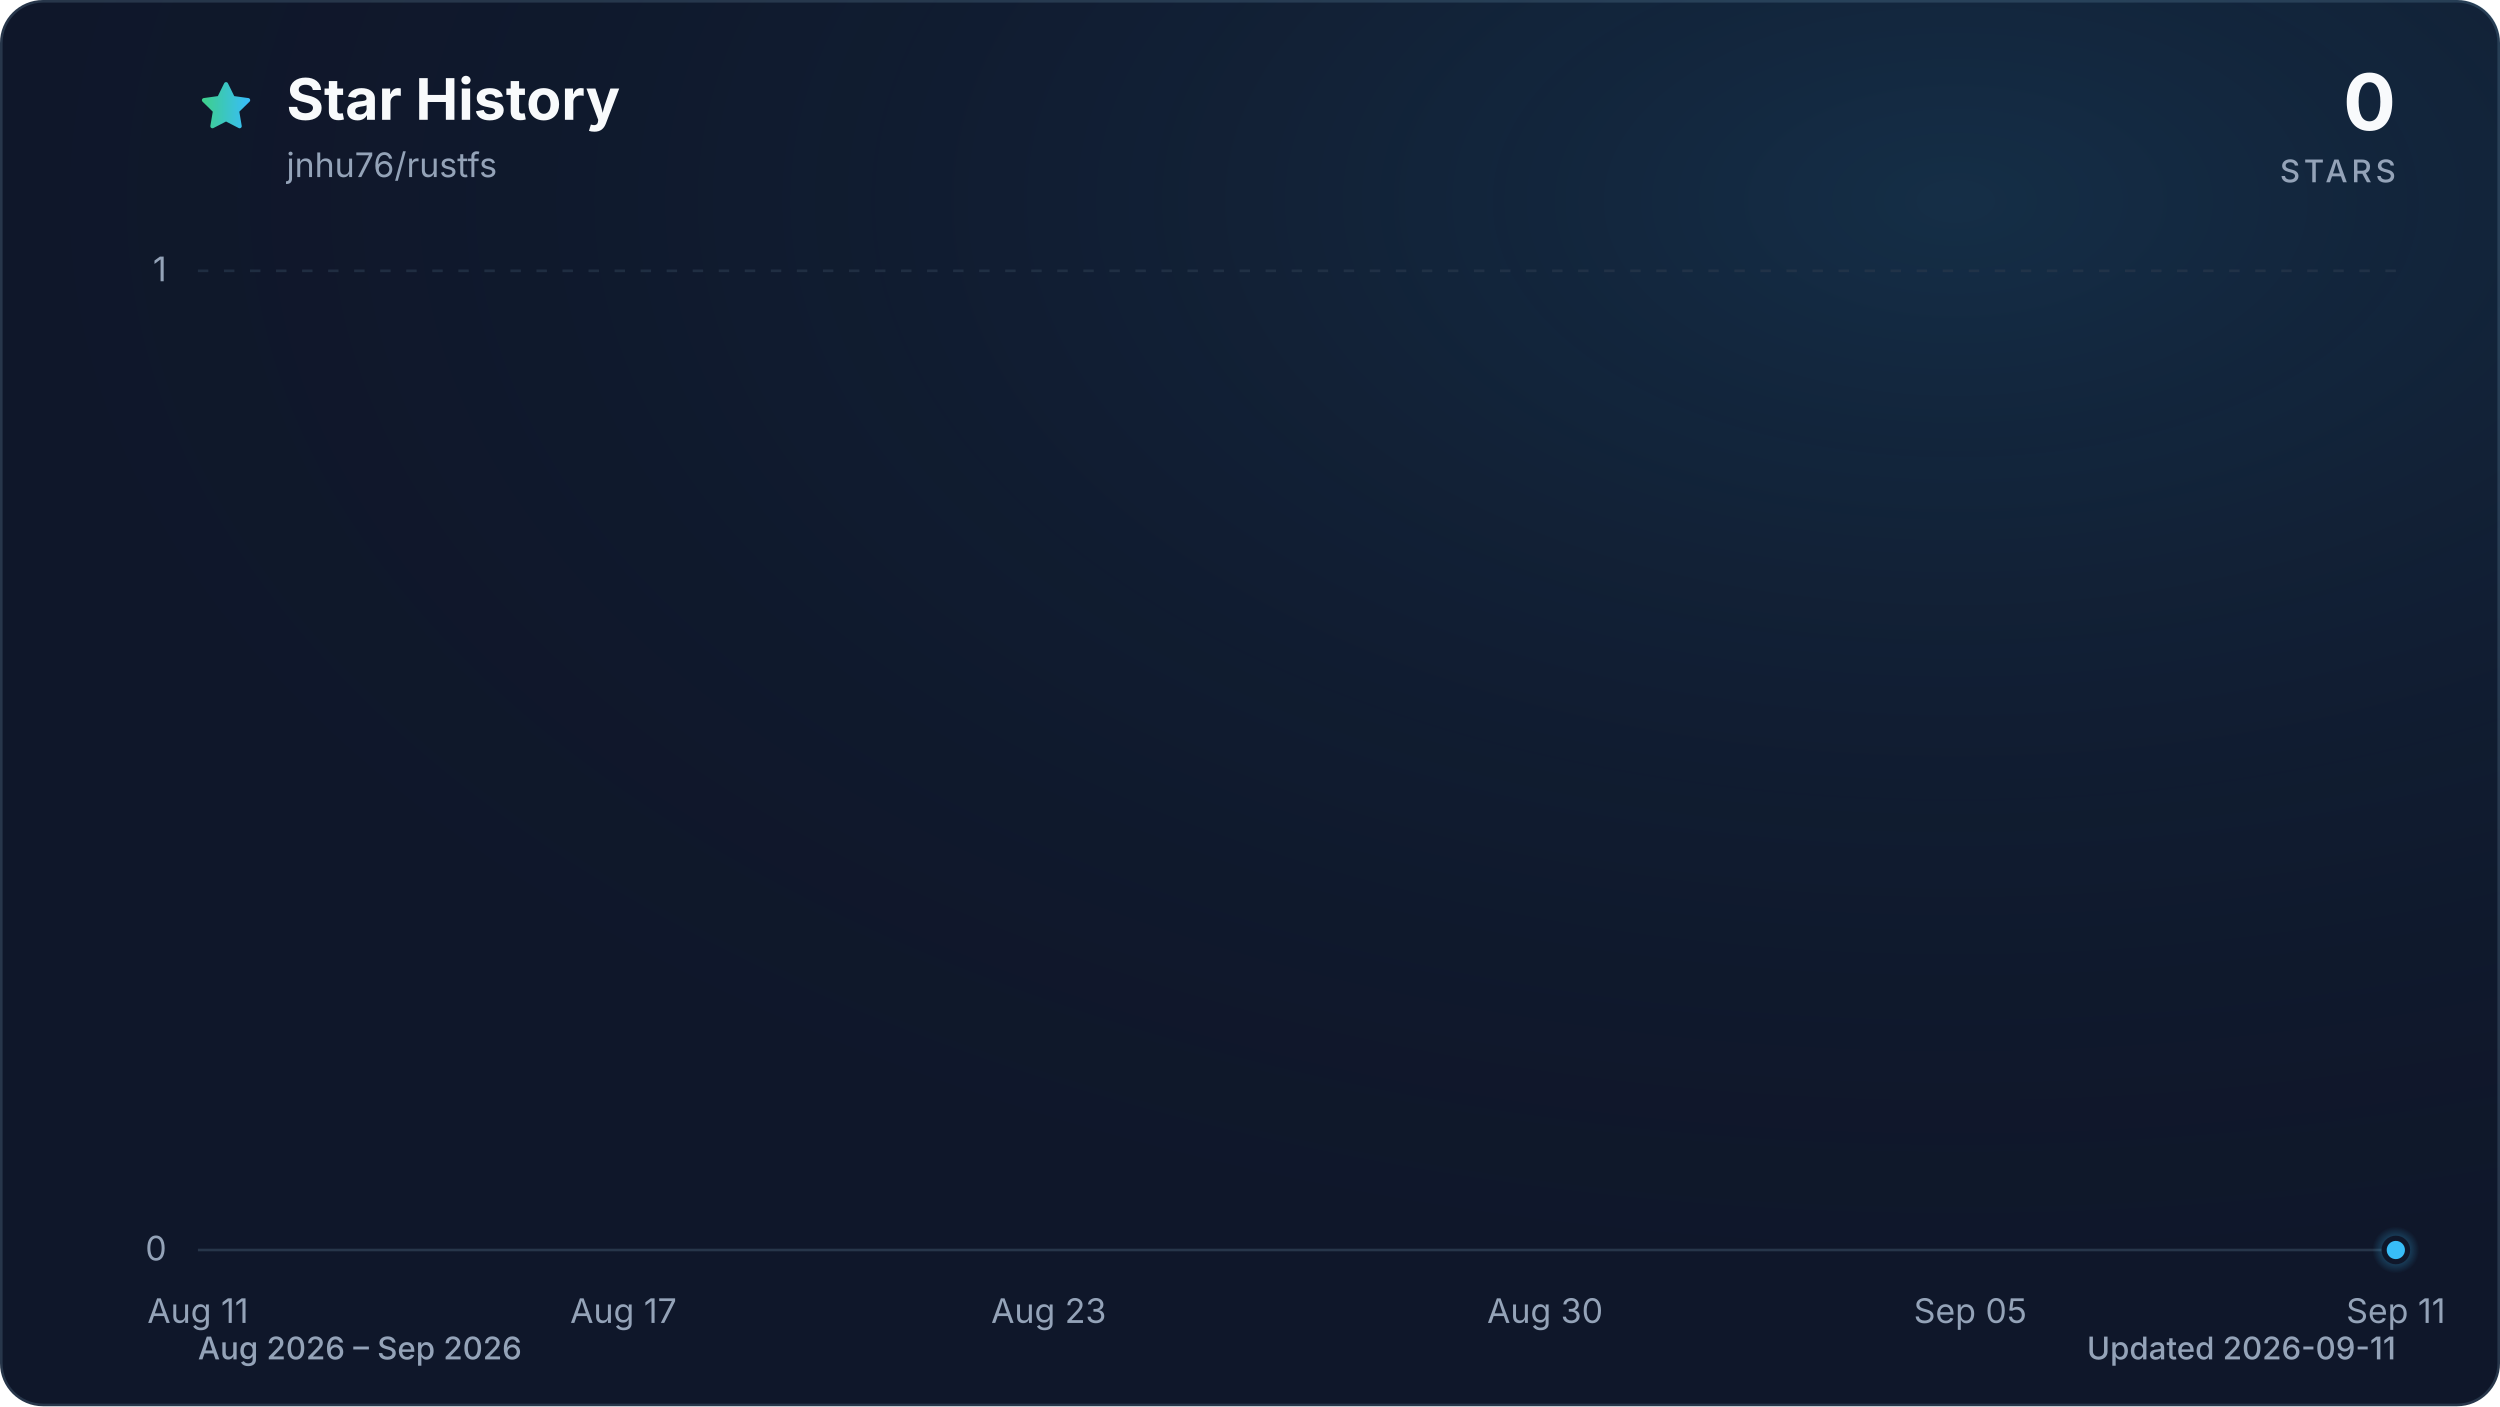
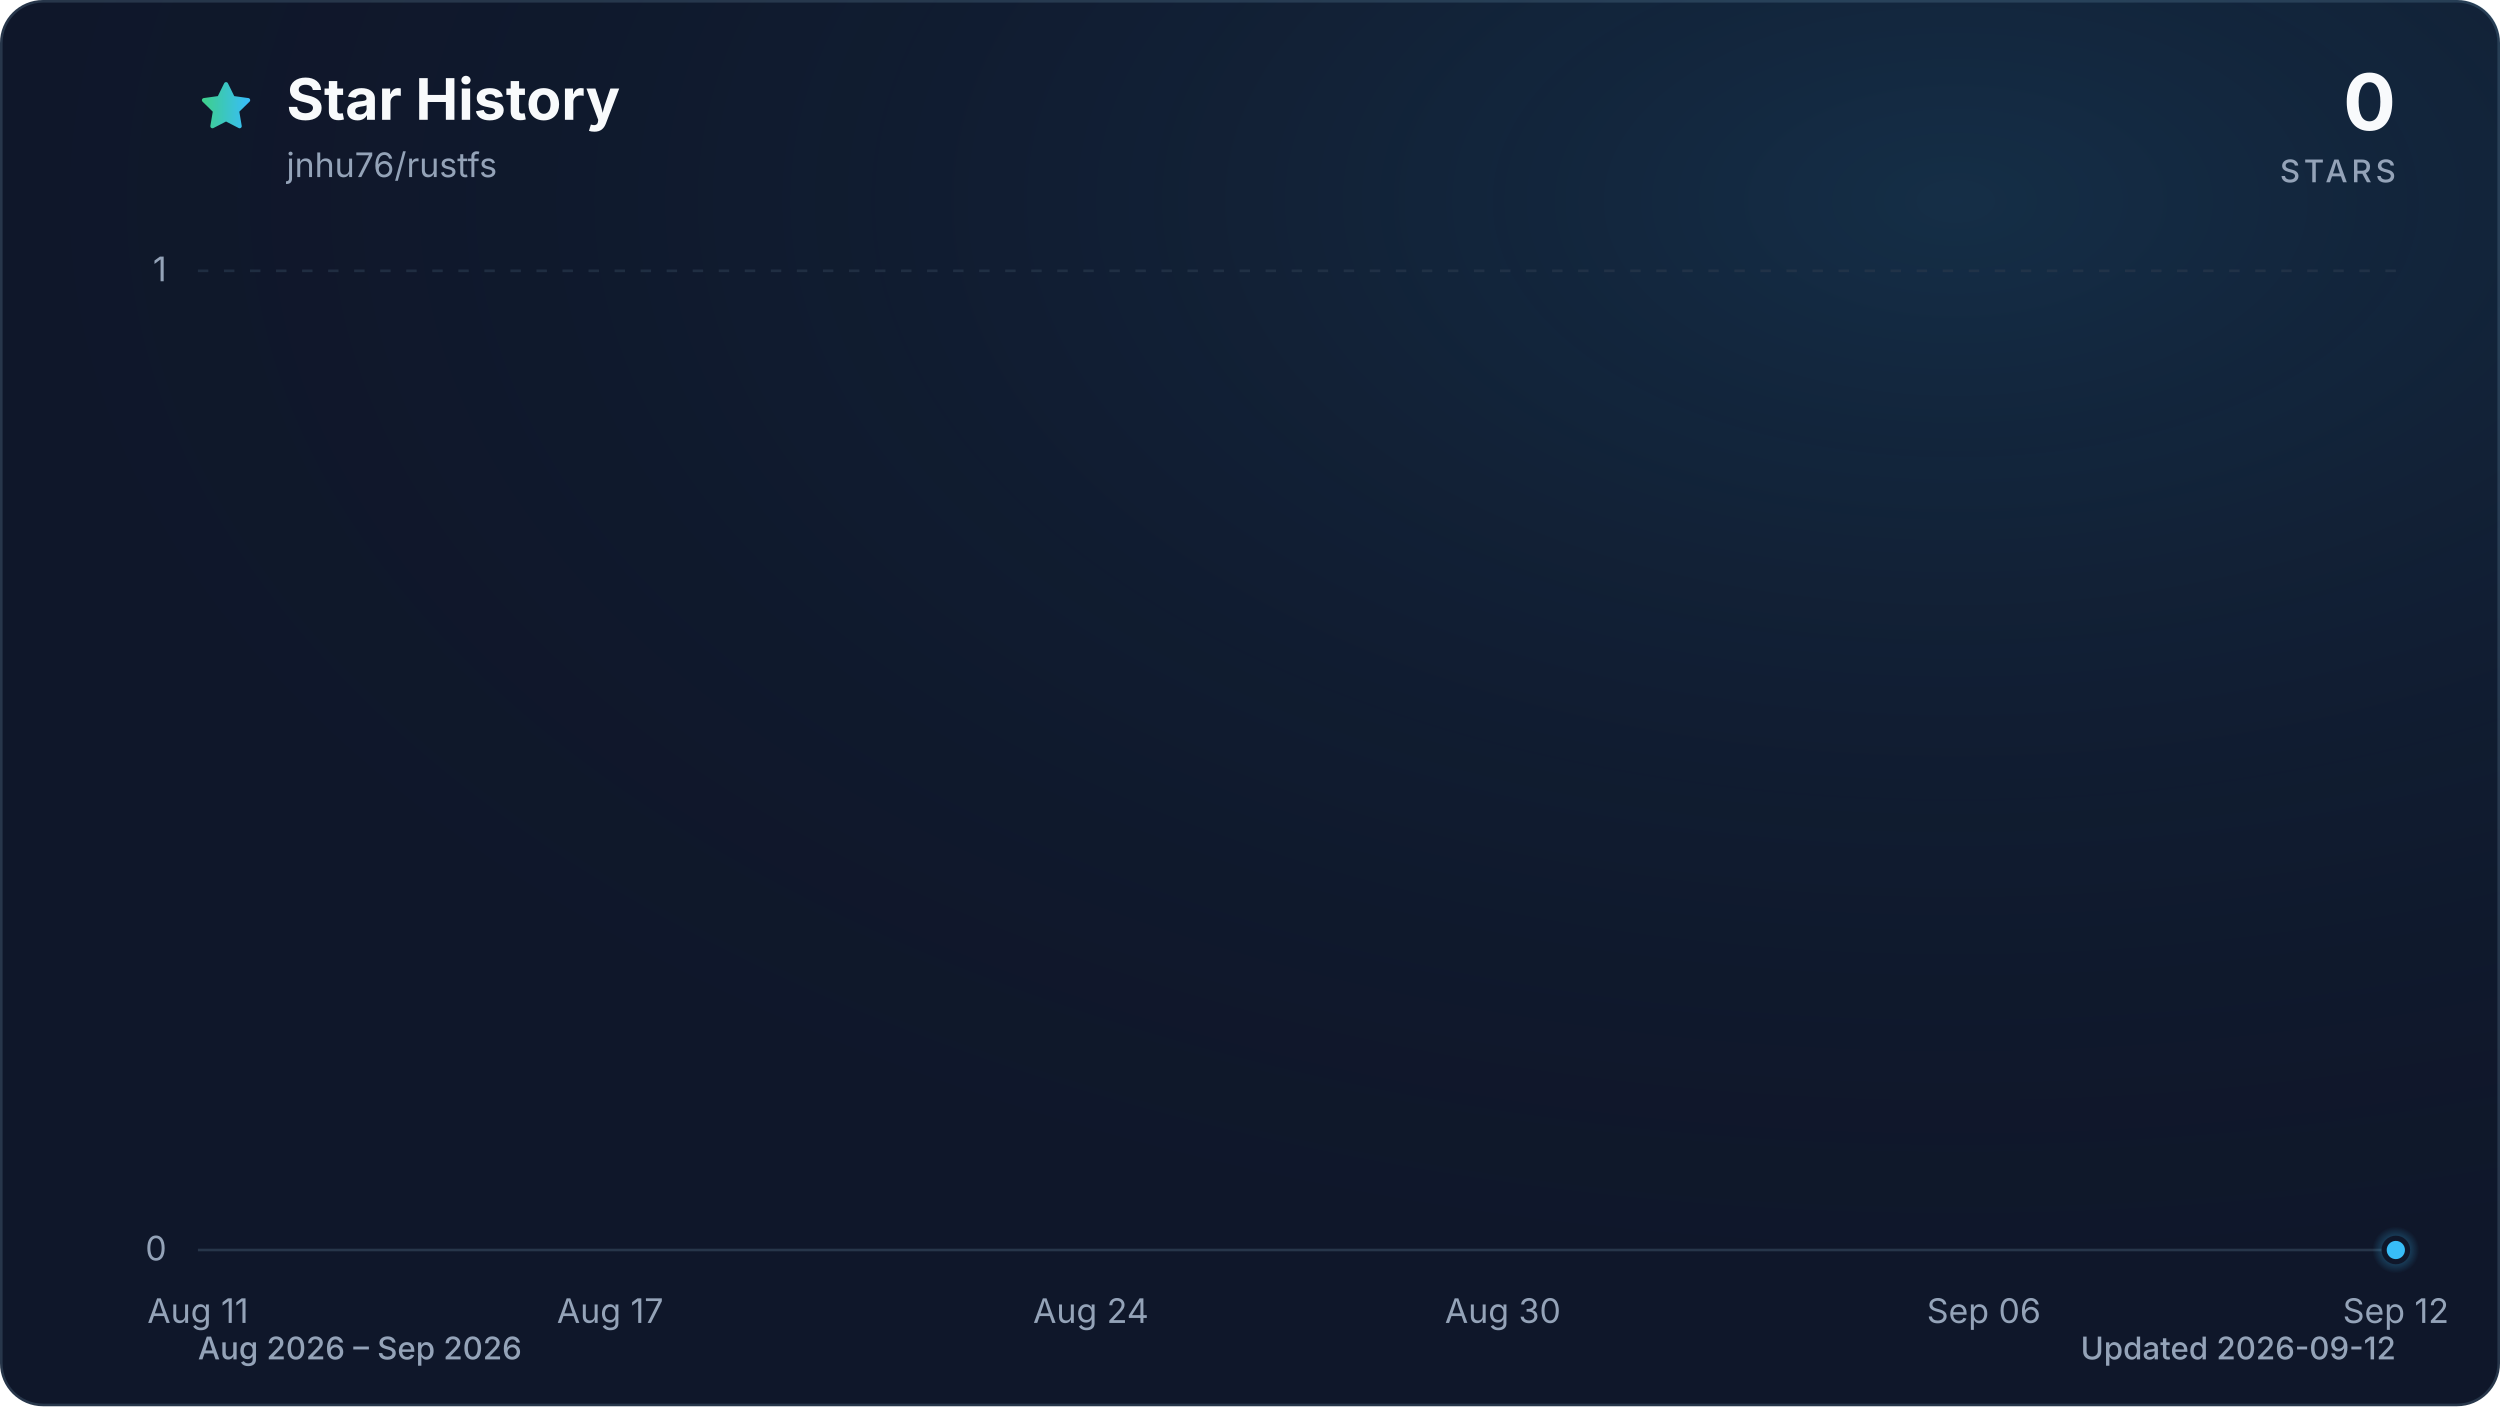
<svg xmlns="http://www.w3.org/2000/svg" viewBox="0 0 960 540" role="img" aria-labelledby="title description" data-style="gradient" data-variant="glow" data-animated="true">
  <defs>
    <linearGradient id="trend" x1="0" y1="0" x2="1" y2="0">
      <stop offset="0%" stop-color="#3ecf8e" />
      <stop offset="100%" stop-color="#38bdf8" />
    </linearGradient>
    <linearGradient id="area" x1="0" y1="0" x2="0" y2="1">
      <stop offset="0%" stop-color="#3ecf8e" stop-opacity="0.30" />
      <stop offset="55%" stop-color="#38bdf8" stop-opacity="0.10" />
      <stop offset="100%" stop-color="#38bdf8" stop-opacity="0.01" />
    </linearGradient>
    <radialGradient id="marker-halo" cx="50%" cy="50%" r="50%">
      <stop offset="0%" stop-color="#38bdf8" stop-opacity="0.55" />
      <stop offset="100%" stop-color="#38bdf8" stop-opacity="0" />
    </radialGradient>
    <radialGradient id="surface-glow" cx="78%" cy="14%" r="80%">
      <stop offset="0%" stop-color="#38bdf8" stop-opacity="0.14" />
      <stop offset="100%" stop-color="#0f172a" stop-opacity="0" />
    </radialGradient>
    <filter id="trend-glow" x="-20%" y="-20%" width="140%" height="140%">
      <feGaussianBlur stdDeviation="7" />
    </filter>
  </defs>
  <style>
.trend-enter{transform-box:fill-box;transform-origin:center;animation:trend-enter 520ms cubic-bezier(0.16,1,0.3,1)}
.marker-enter{transform-box:fill-box;transform-origin:center;animation:marker-enter 320ms cubic-bezier(0.16,1,0.3,1) 200ms both}
.marker-pulse{transform-box:fill-box;transform-origin:center;animation:marker-pulse 2.6s ease-out infinite}
@keyframes trend-enter{from{opacity:.35;transform:translateY(10px)}to{opacity:1;transform:translateY(0)}}
@keyframes marker-enter{from{opacity:0;transform:scale(.4)}to{opacity:1;transform:scale(1)}}
@keyframes marker-pulse{0%{opacity:.5;transform:scale(.7)}70%,100%{opacity:0;transform:scale(2.1)}}
@media (prefers-reduced-motion:reduce){.trend-enter,.marker-enter,.marker-pulse{animation:none!important}}
@media (prefers-reduced-motion:reduce){.marker-pulse{opacity:0}}
</style>
  <rect x="0.5" y="0.5" width="959" height="539" fill="#0f172a" stroke="#27364a" stroke-width="1" rx="16" />
  <rect width="960" height="540" fill="url(#surface-glow)" rx="16" />
  <path d="M12 2.6l2.9 5.9 6.5.9-4.7 4.6 1.1 6.5-5.8-3-5.8 3 1.1-6.5-4.7-4.6 6.5-.9L12 2.6Z" transform="translate(76 30) scale(.9)" fill="url(#trend)" stroke="url(#trend)" stroke-width="1.8" stroke-linejoin="round" aria-hidden="true" />
  <text x="110" y="46" fill="#f8fafc" font-family="ui-sans-serif, system-ui, -apple-system, BlinkMacSystemFont, 'Segoe UI', sans-serif" font-size="22" font-weight="700">Star History</text>
  <text x="110" y="68" fill="#94a3b8" font-family="ui-sans-serif, system-ui, -apple-system, BlinkMacSystemFont, 'Segoe UI', sans-serif" font-size="13">jnhu76/rustfs</text>
  <text x="920" y="50" fill="#f8fafc" font-family="ui-sans-serif, system-ui, -apple-system, BlinkMacSystemFont, 'Segoe UI', sans-serif" font-size="30" font-weight="700" text-anchor="end">0</text>
  <text x="920" y="70" fill="#94a3b8" font-family="ui-sans-serif, system-ui, -apple-system, BlinkMacSystemFont, 'Segoe UI', sans-serif" font-size="12" font-weight="500" letter-spacing="1.5" text-anchor="end">STARS</text>
  <line x1="76" y1="480.0" x2="920" y2="480.0" stroke="#27364a" stroke-width="1" stroke-dasharray="0" opacity="1" />
  <text x="64" y="484.0" fill="#94a3b8" font-family="ui-sans-serif, system-ui, -apple-system, BlinkMacSystemFont, 'Segoe UI', sans-serif" font-size="13" text-anchor="end">0</text>
  <line x1="76" y1="104.0" x2="920" y2="104.0" stroke="#27364a" stroke-width="1" stroke-dasharray="4 6" opacity="0.7" />
  <text x="64" y="108.0" fill="#94a3b8" font-family="ui-sans-serif, system-ui, -apple-system, BlinkMacSystemFont, 'Segoe UI', sans-serif" font-size="13" text-anchor="end">1</text>
  <text x="76.0" y="508" fill="#94a3b8" font-family="ui-sans-serif, system-ui, -apple-system, BlinkMacSystemFont, 'Segoe UI', sans-serif" font-size="13" text-anchor="middle">Aug 11</text>
-   <text x="239.4" y="508" fill="#94a3b8" font-family="ui-sans-serif, system-ui, -apple-system, BlinkMacSystemFont, 'Segoe UI', sans-serif" font-size="13" text-anchor="middle">Aug 17</text>
-   <text x="402.7" y="508" fill="#94a3b8" font-family="ui-sans-serif, system-ui, -apple-system, BlinkMacSystemFont, 'Segoe UI', sans-serif" font-size="13" text-anchor="middle">Aug 23</text>
-   <text x="593.3" y="508" fill="#94a3b8" font-family="ui-sans-serif, system-ui, -apple-system, BlinkMacSystemFont, 'Segoe UI', sans-serif" font-size="13" text-anchor="middle">Aug 30</text>
-   <text x="756.6" y="508" fill="#94a3b8" font-family="ui-sans-serif, system-ui, -apple-system, BlinkMacSystemFont, 'Segoe UI', sans-serif" font-size="13" text-anchor="middle">Sep 05</text>
-   <text x="920.0" y="508" fill="#94a3b8" font-family="ui-sans-serif, system-ui, -apple-system, BlinkMacSystemFont, 'Segoe UI', sans-serif" font-size="13" text-anchor="middle">Sep 11</text>
+   <text x="234.3" y="508" fill="#94a3b8" font-family="ui-sans-serif, system-ui, -apple-system, BlinkMacSystemFont, 'Segoe UI', sans-serif" font-size="13" text-anchor="middle">Aug 17</text>
+   <text x="418.9" y="508" fill="#94a3b8" font-family="ui-sans-serif, system-ui, -apple-system, BlinkMacSystemFont, 'Segoe UI', sans-serif" font-size="13" text-anchor="middle">Aug 24</text>
+   <text x="577.1" y="508" fill="#94a3b8" font-family="ui-sans-serif, system-ui, -apple-system, BlinkMacSystemFont, 'Segoe UI', sans-serif" font-size="13" text-anchor="middle">Aug 30</text>
+   <text x="761.8" y="508" fill="#94a3b8" font-family="ui-sans-serif, system-ui, -apple-system, BlinkMacSystemFont, 'Segoe UI', sans-serif" font-size="13" text-anchor="middle">Sep 06</text>
+   <text x="920.0" y="508" fill="#94a3b8" font-family="ui-sans-serif, system-ui, -apple-system, BlinkMacSystemFont, 'Segoe UI', sans-serif" font-size="13" text-anchor="middle">Sep 12</text>
  <g class="trend-enter">
-     <path d="M 76.0 480.0 C 85.1 480.0, 94.2 480.0, 103.2 480.0 C 112.3 480.0, 121.4 480.0, 130.5 480.0 C 139.5 480.0, 148.6 480.0, 157.7 480.0 C 166.8 480.0, 175.8 480.0, 184.9 480.0 C 194.0 480.0, 203.1 480.0, 212.1 480.0 C 221.2 480.0, 230.3 480.0, 239.4 480.0 C 248.4 480.0, 257.5 480.0, 266.6 480.0 C 275.7 480.0, 284.7 480.0, 293.8 480.0 C 302.9 480.0, 312.0 480.0, 321.0 480.0 C 330.1 480.0, 339.2 480.0, 348.3 480.0 C 357.3 480.0, 366.4 480.0, 375.5 480.0 C 384.6 480.0, 393.6 480.0, 402.7 480.0 C 411.8 480.0, 420.9 480.0, 429.9 480.0 C 439.0 480.0, 448.1 480.0, 457.2 480.0 C 466.2 480.0, 475.3 480.0, 484.4 480.0 C 493.5 480.0, 502.5 480.0, 511.6 480.0 C 520.7 480.0, 529.8 480.0, 538.8 480.0 C 547.9 480.0, 557.0 480.0, 566.1 480.0 C 575.1 480.0, 584.2 480.0, 593.3 480.0 C 602.4 480.0, 611.4 480.0, 620.5 480.0 C 629.6 480.0, 638.7 480.0, 647.7 480.0 C 656.8 480.0, 665.9 480.0, 675.0 480.0 C 684.0 480.0, 693.1 480.0, 702.2 480.0 C 711.3 480.0, 720.3 480.0, 729.4 480.0 C 738.5 480.0, 747.6 480.0, 756.6 480.0 C 765.7 480.0, 774.8 480.0, 783.9 480.0 C 792.9 480.0, 802.0 480.0, 811.1 480.0 C 820.2 480.0, 829.2 480.0, 838.3 480.0 C 847.4 480.0, 856.5 480.0, 865.5 480.0 C 874.6 480.0, 883.7 480.0, 892.8 480.0 C 901.8 480.0, 910.9 480.0, 920.0 480.0 L 920.0 480.0 L 76.0 480.0 Z" fill="url(#area)" />
-     <path d="M 76.0 480.0 C 85.1 480.0, 94.2 480.0, 103.2 480.0 C 112.3 480.0, 121.4 480.0, 130.5 480.0 C 139.5 480.0, 148.6 480.0, 157.7 480.0 C 166.8 480.0, 175.8 480.0, 184.9 480.0 C 194.0 480.0, 203.1 480.0, 212.1 480.0 C 221.2 480.0, 230.3 480.0, 239.4 480.0 C 248.4 480.0, 257.5 480.0, 266.6 480.0 C 275.7 480.0, 284.7 480.0, 293.8 480.0 C 302.9 480.0, 312.0 480.0, 321.0 480.0 C 330.1 480.0, 339.2 480.0, 348.3 480.0 C 357.3 480.0, 366.4 480.0, 375.5 480.0 C 384.6 480.0, 393.6 480.0, 402.7 480.0 C 411.8 480.0, 420.9 480.0, 429.9 480.0 C 439.0 480.0, 448.1 480.0, 457.2 480.0 C 466.2 480.0, 475.3 480.0, 484.4 480.0 C 493.5 480.0, 502.5 480.0, 511.6 480.0 C 520.7 480.0, 529.8 480.0, 538.8 480.0 C 547.9 480.0, 557.0 480.0, 566.1 480.0 C 575.1 480.0, 584.2 480.0, 593.3 480.0 C 602.4 480.0, 611.4 480.0, 620.5 480.0 C 629.6 480.0, 638.7 480.0, 647.7 480.0 C 656.8 480.0, 665.9 480.0, 675.0 480.0 C 684.0 480.0, 693.1 480.0, 702.2 480.0 C 711.3 480.0, 720.3 480.0, 729.4 480.0 C 738.5 480.0, 747.6 480.0, 756.6 480.0 C 765.7 480.0, 774.8 480.0, 783.9 480.0 C 792.9 480.0, 802.0 480.0, 811.1 480.0 C 820.2 480.0, 829.2 480.0, 838.3 480.0 C 847.4 480.0, 856.5 480.0, 865.5 480.0 C 874.6 480.0, 883.7 480.0, 892.8 480.0 C 901.8 480.0, 910.9 480.0, 920.0 480.0" fill="none" stroke="url(#trend)" stroke-width="12" stroke-linecap="round" stroke-linejoin="round" opacity="0.16" filter="url(#trend-glow)" />
-     <path d="M 76.0 480.0 C 85.1 480.0, 94.2 480.0, 103.2 480.0 C 112.3 480.0, 121.4 480.0, 130.5 480.0 C 139.5 480.0, 148.6 480.0, 157.7 480.0 C 166.8 480.0, 175.8 480.0, 184.9 480.0 C 194.0 480.0, 203.1 480.0, 212.1 480.0 C 221.2 480.0, 230.3 480.0, 239.4 480.0 C 248.4 480.0, 257.5 480.0, 266.6 480.0 C 275.7 480.0, 284.7 480.0, 293.8 480.0 C 302.9 480.0, 312.0 480.0, 321.0 480.0 C 330.1 480.0, 339.2 480.0, 348.3 480.0 C 357.3 480.0, 366.4 480.0, 375.5 480.0 C 384.6 480.0, 393.6 480.0, 402.7 480.0 C 411.8 480.0, 420.9 480.0, 429.9 480.0 C 439.0 480.0, 448.1 480.0, 457.2 480.0 C 466.2 480.0, 475.3 480.0, 484.4 480.0 C 493.5 480.0, 502.5 480.0, 511.6 480.0 C 520.7 480.0, 529.8 480.0, 538.8 480.0 C 547.9 480.0, 557.0 480.0, 566.1 480.0 C 575.1 480.0, 584.2 480.0, 593.3 480.0 C 602.4 480.0, 611.4 480.0, 620.5 480.0 C 629.6 480.0, 638.7 480.0, 647.7 480.0 C 656.8 480.0, 665.9 480.0, 675.0 480.0 C 684.0 480.0, 693.1 480.0, 702.2 480.0 C 711.3 480.0, 720.3 480.0, 729.4 480.0 C 738.5 480.0, 747.6 480.0, 756.6 480.0 C 765.7 480.0, 774.8 480.0, 783.9 480.0 C 792.9 480.0, 802.0 480.0, 811.1 480.0 C 820.2 480.0, 829.2 480.0, 838.3 480.0 C 847.4 480.0, 856.5 480.0, 865.5 480.0 C 874.6 480.0, 883.7 480.0, 892.8 480.0 C 901.8 480.0, 910.9 480.0, 920.0 480.0" fill="none" stroke="url(#trend)" stroke-width="3" stroke-linecap="round" stroke-linejoin="round" />
+     <path d="M 76.0 480.0 C 84.8 480.0, 93.6 480.0, 102.4 480.0 C 111.2 480.0, 120.0 480.0, 128.8 480.0 C 137.5 480.0, 146.3 480.0, 155.1 480.0 C 163.9 480.0, 172.7 480.0, 181.5 480.0 C 190.3 480.0, 199.1 480.0, 207.9 480.0 C 216.7 480.0, 225.5 480.0, 234.3 480.0 C 243.0 480.0, 251.8 480.0, 260.6 480.0 C 269.4 480.0, 278.2 480.0, 287.0 480.0 C 295.8 480.0, 304.6 480.0, 313.4 480.0 C 322.2 480.0, 331.0 480.0, 339.8 480.0 C 348.5 480.0, 357.3 480.0, 366.1 480.0 C 374.9 480.0, 383.7 480.0, 392.5 480.0 C 401.3 480.0, 410.1 480.0, 418.9 480.0 C 427.7 480.0, 436.5 480.0, 445.3 480.0 C 454.0 480.0, 462.8 480.0, 471.6 480.0 C 480.4 480.0, 489.2 480.0, 498.0 480.0 C 506.8 480.0, 515.6 480.0, 524.4 480.0 C 533.2 480.0, 542.0 480.0, 550.8 480.0 C 559.5 480.0, 568.3 480.0, 577.1 480.0 C 585.9 480.0, 594.7 480.0, 603.5 480.0 C 612.3 480.0, 621.1 480.0, 629.9 480.0 C 638.7 480.0, 647.5 480.0, 656.3 480.0 C 665.0 480.0, 673.8 480.0, 682.6 480.0 C 691.4 480.0, 700.2 480.0, 709.0 480.0 C 717.8 480.0, 726.6 480.0, 735.4 480.0 C 744.2 480.0, 753.0 480.0, 761.8 480.0 C 770.5 480.0, 779.3 480.0, 788.1 480.0 C 796.9 480.0, 805.7 480.0, 814.5 480.0 C 823.3 480.0, 832.1 480.0, 840.9 480.0 C 849.7 480.0, 858.5 480.0, 867.3 480.0 C 876.0 480.0, 884.8 480.0, 893.6 480.0 C 902.4 480.0, 911.2 480.0, 920.0 480.0 L 920.0 480.0 L 76.0 480.0 Z" fill="url(#area)" />
+     <path d="M 76.0 480.0 C 84.8 480.0, 93.6 480.0, 102.4 480.0 C 111.2 480.0, 120.0 480.0, 128.8 480.0 C 137.5 480.0, 146.3 480.0, 155.1 480.0 C 163.9 480.0, 172.7 480.0, 181.5 480.0 C 190.3 480.0, 199.1 480.0, 207.9 480.0 C 216.7 480.0, 225.5 480.0, 234.3 480.0 C 243.0 480.0, 251.8 480.0, 260.6 480.0 C 269.4 480.0, 278.2 480.0, 287.0 480.0 C 295.8 480.0, 304.6 480.0, 313.4 480.0 C 322.2 480.0, 331.0 480.0, 339.8 480.0 C 348.5 480.0, 357.3 480.0, 366.1 480.0 C 374.9 480.0, 383.7 480.0, 392.5 480.0 C 401.3 480.0, 410.1 480.0, 418.9 480.0 C 427.7 480.0, 436.5 480.0, 445.3 480.0 C 454.0 480.0, 462.8 480.0, 471.6 480.0 C 480.4 480.0, 489.2 480.0, 498.0 480.0 C 506.8 480.0, 515.6 480.0, 524.4 480.0 C 533.2 480.0, 542.0 480.0, 550.8 480.0 C 559.5 480.0, 568.3 480.0, 577.1 480.0 C 585.9 480.0, 594.7 480.0, 603.5 480.0 C 612.3 480.0, 621.1 480.0, 629.9 480.0 C 638.7 480.0, 647.5 480.0, 656.3 480.0 C 665.0 480.0, 673.8 480.0, 682.6 480.0 C 691.4 480.0, 700.2 480.0, 709.0 480.0 C 717.8 480.0, 726.6 480.0, 735.4 480.0 C 744.2 480.0, 753.0 480.0, 761.8 480.0 C 770.5 480.0, 779.3 480.0, 788.1 480.0 C 796.9 480.0, 805.7 480.0, 814.5 480.0 C 823.3 480.0, 832.1 480.0, 840.9 480.0 C 849.7 480.0, 858.5 480.0, 867.3 480.0 C 876.0 480.0, 884.8 480.0, 893.6 480.0 C 902.4 480.0, 911.2 480.0, 920.0 480.0" fill="none" stroke="url(#trend)" stroke-width="12" stroke-linecap="round" stroke-linejoin="round" opacity="0.16" filter="url(#trend-glow)" />
+     <path d="M 76.0 480.0 C 84.8 480.0, 93.6 480.0, 102.4 480.0 C 111.2 480.0, 120.0 480.0, 128.8 480.0 C 137.5 480.0, 146.3 480.0, 155.1 480.0 C 163.9 480.0, 172.7 480.0, 181.5 480.0 C 190.3 480.0, 199.1 480.0, 207.9 480.0 C 216.7 480.0, 225.5 480.0, 234.3 480.0 C 243.0 480.0, 251.8 480.0, 260.6 480.0 C 269.4 480.0, 278.2 480.0, 287.0 480.0 C 295.8 480.0, 304.6 480.0, 313.4 480.0 C 322.2 480.0, 331.0 480.0, 339.8 480.0 C 348.5 480.0, 357.3 480.0, 366.1 480.0 C 374.9 480.0, 383.7 480.0, 392.5 480.0 C 401.3 480.0, 410.1 480.0, 418.9 480.0 C 427.7 480.0, 436.5 480.0, 445.3 480.0 C 454.0 480.0, 462.8 480.0, 471.6 480.0 C 480.4 480.0, 489.2 480.0, 498.0 480.0 C 506.8 480.0, 515.6 480.0, 524.4 480.0 C 533.2 480.0, 542.0 480.0, 550.8 480.0 C 559.5 480.0, 568.3 480.0, 577.1 480.0 C 585.9 480.0, 594.7 480.0, 603.5 480.0 C 612.3 480.0, 621.1 480.0, 629.9 480.0 C 638.7 480.0, 647.5 480.0, 656.3 480.0 C 665.0 480.0, 673.8 480.0, 682.6 480.0 C 691.4 480.0, 700.2 480.0, 709.0 480.0 C 717.8 480.0, 726.6 480.0, 735.4 480.0 C 744.2 480.0, 753.0 480.0, 761.8 480.0 C 770.5 480.0, 779.3 480.0, 788.1 480.0 C 796.9 480.0, 805.7 480.0, 814.5 480.0 C 823.3 480.0, 832.1 480.0, 840.9 480.0 C 849.7 480.0, 858.5 480.0, 867.3 480.0 C 876.0 480.0, 884.8 480.0, 893.6 480.0 C 902.4 480.0, 911.2 480.0, 920.0 480.0" fill="none" stroke="url(#trend)" stroke-width="3" stroke-linecap="round" stroke-linejoin="round" />
  </g>
  <g class="marker-enter">
    <circle class="marker-pulse" cx="920.0" cy="480.0" r="9" fill="url(#marker-halo)" />
    <circle cx="920.0" cy="480.0" r="4.5" fill="#38bdf8" stroke="#0f172a" stroke-width="2" />
  </g>
  <text x="76" y="522" fill="#94a3b8" font-family="ui-sans-serif, system-ui, -apple-system, BlinkMacSystemFont, 'Segoe UI', sans-serif" font-size="12" font-weight="500">Aug 2026 – Sep 2026</text>
-   <text x="920" y="522" fill="#94a3b8" font-family="ui-sans-serif, system-ui, -apple-system, BlinkMacSystemFont, 'Segoe UI', sans-serif" font-size="12" font-weight="500" text-anchor="end">Updated 2026-09-11</text>
+   <text x="920" y="522" fill="#94a3b8" font-family="ui-sans-serif, system-ui, -apple-system, BlinkMacSystemFont, 'Segoe UI', sans-serif" font-size="12" font-weight="500" text-anchor="end">Updated 2026-09-12</text>
</svg>
